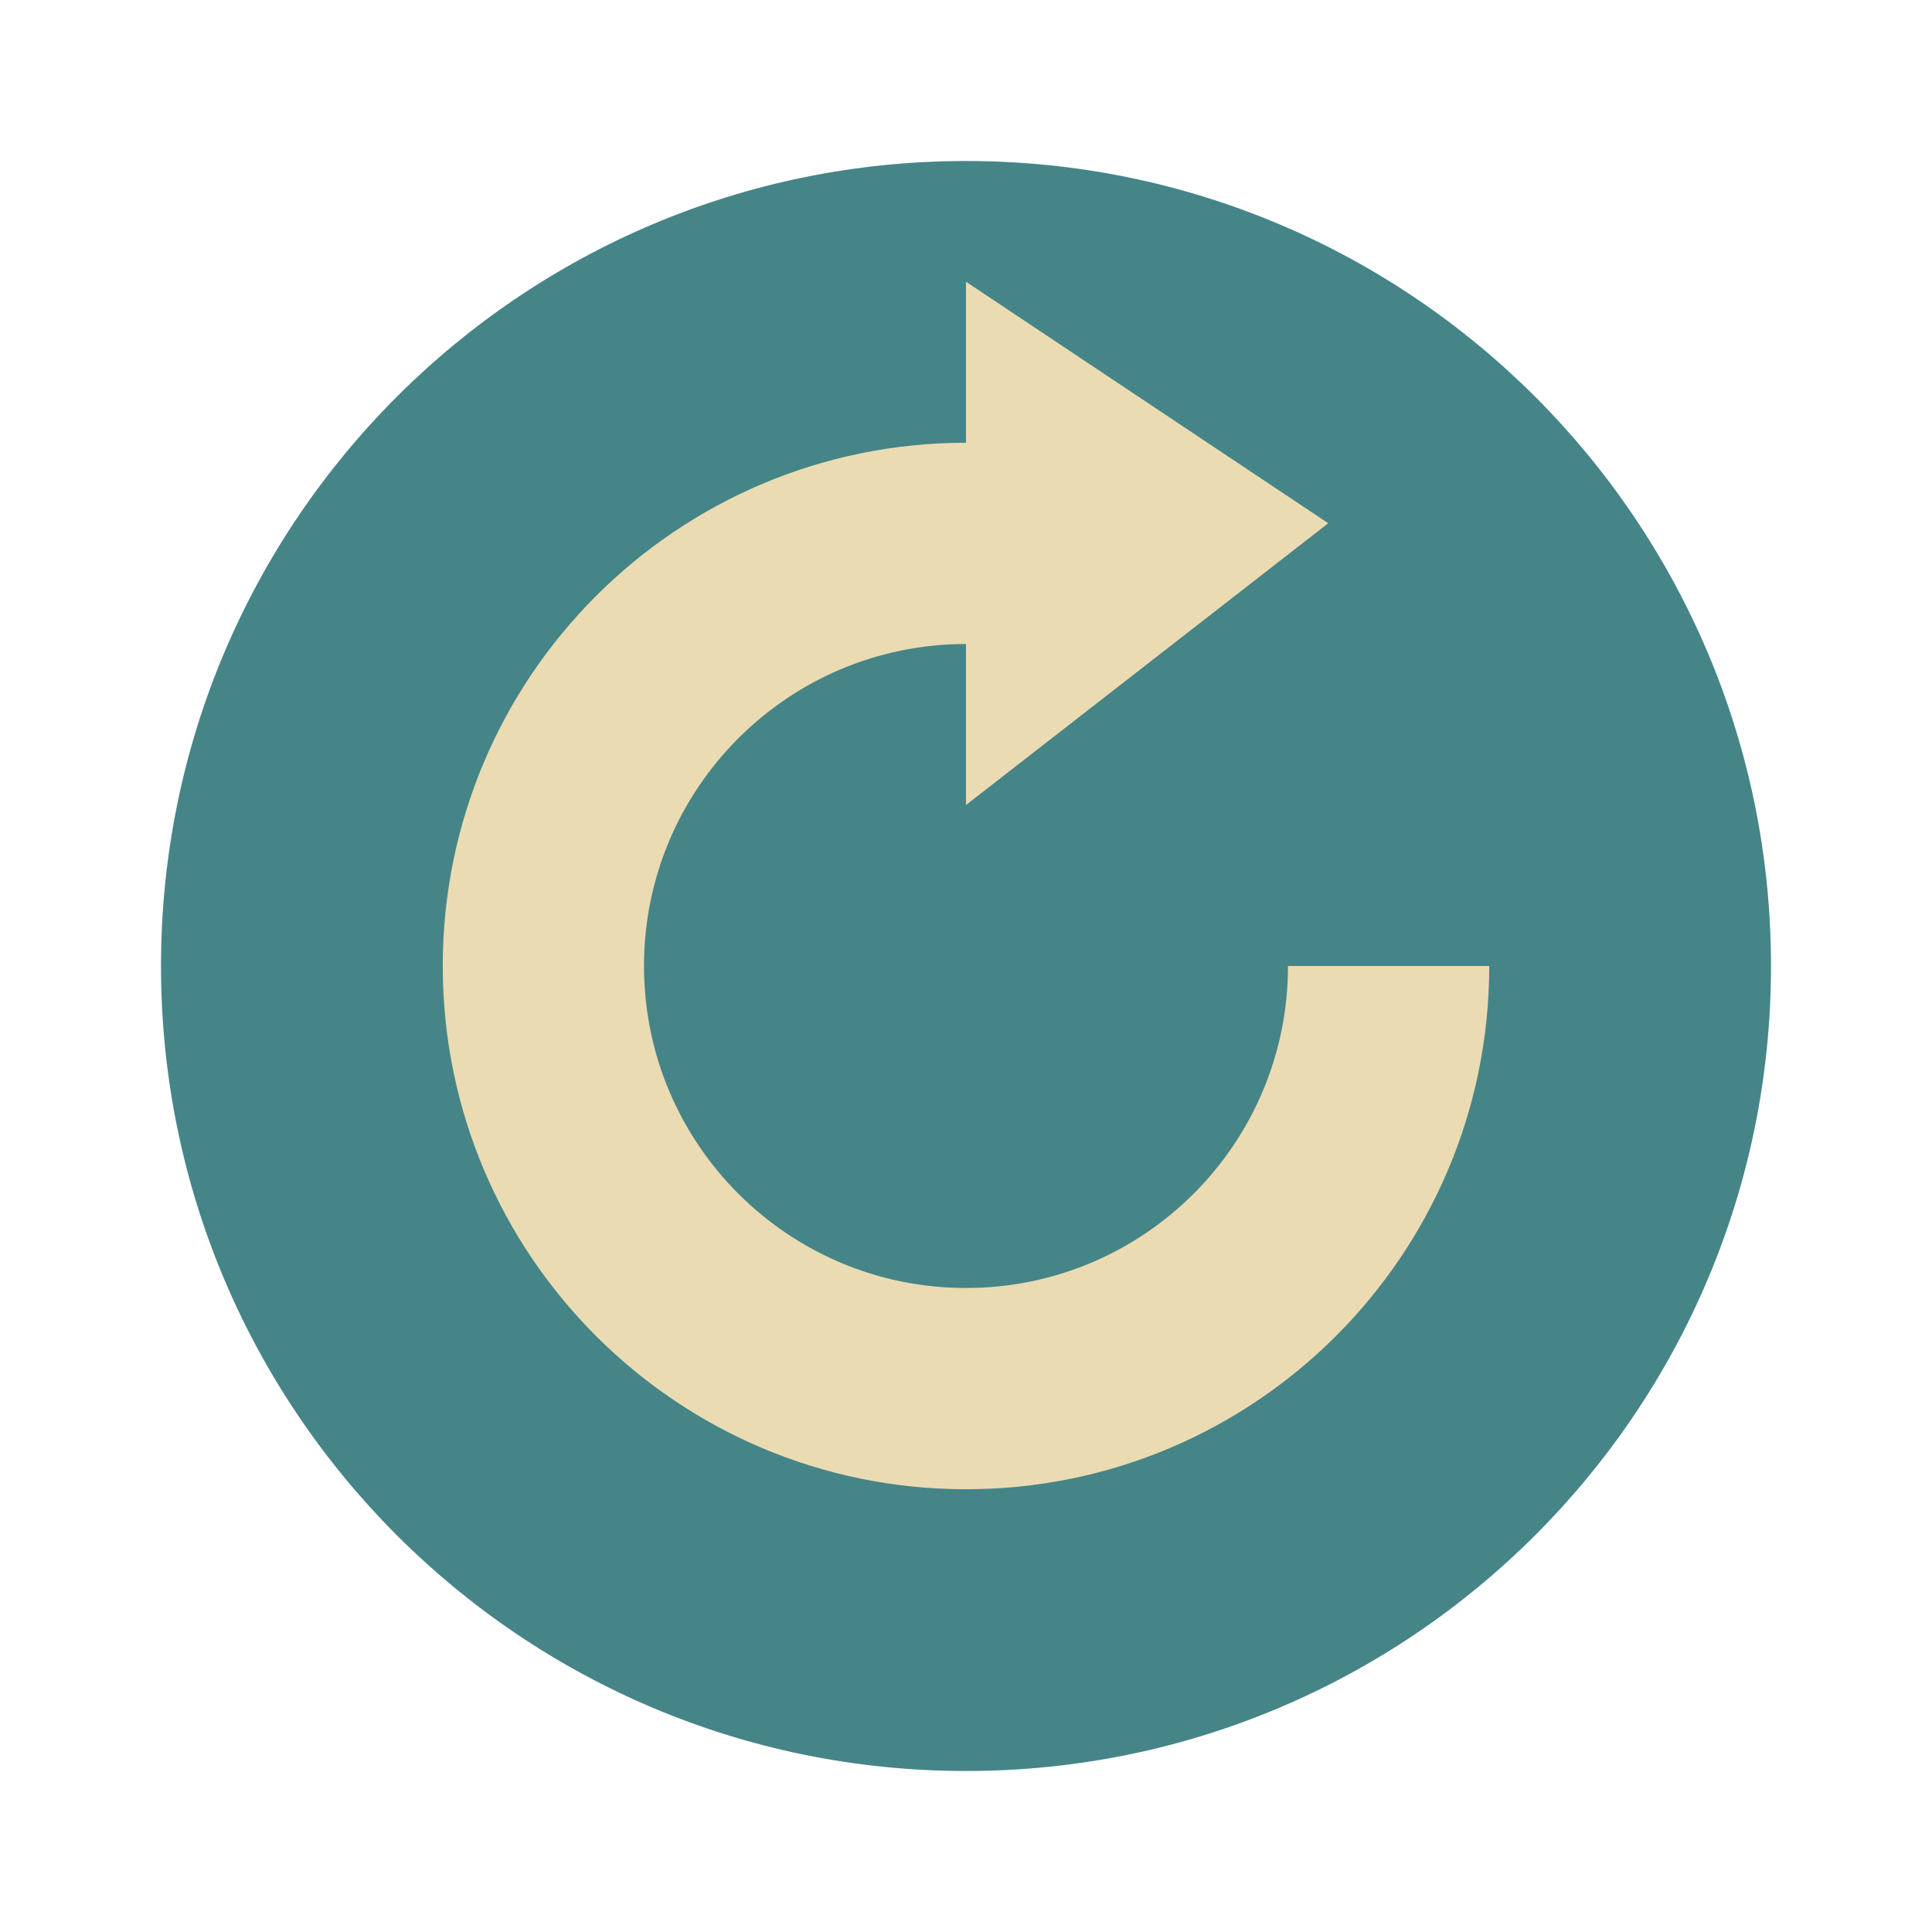
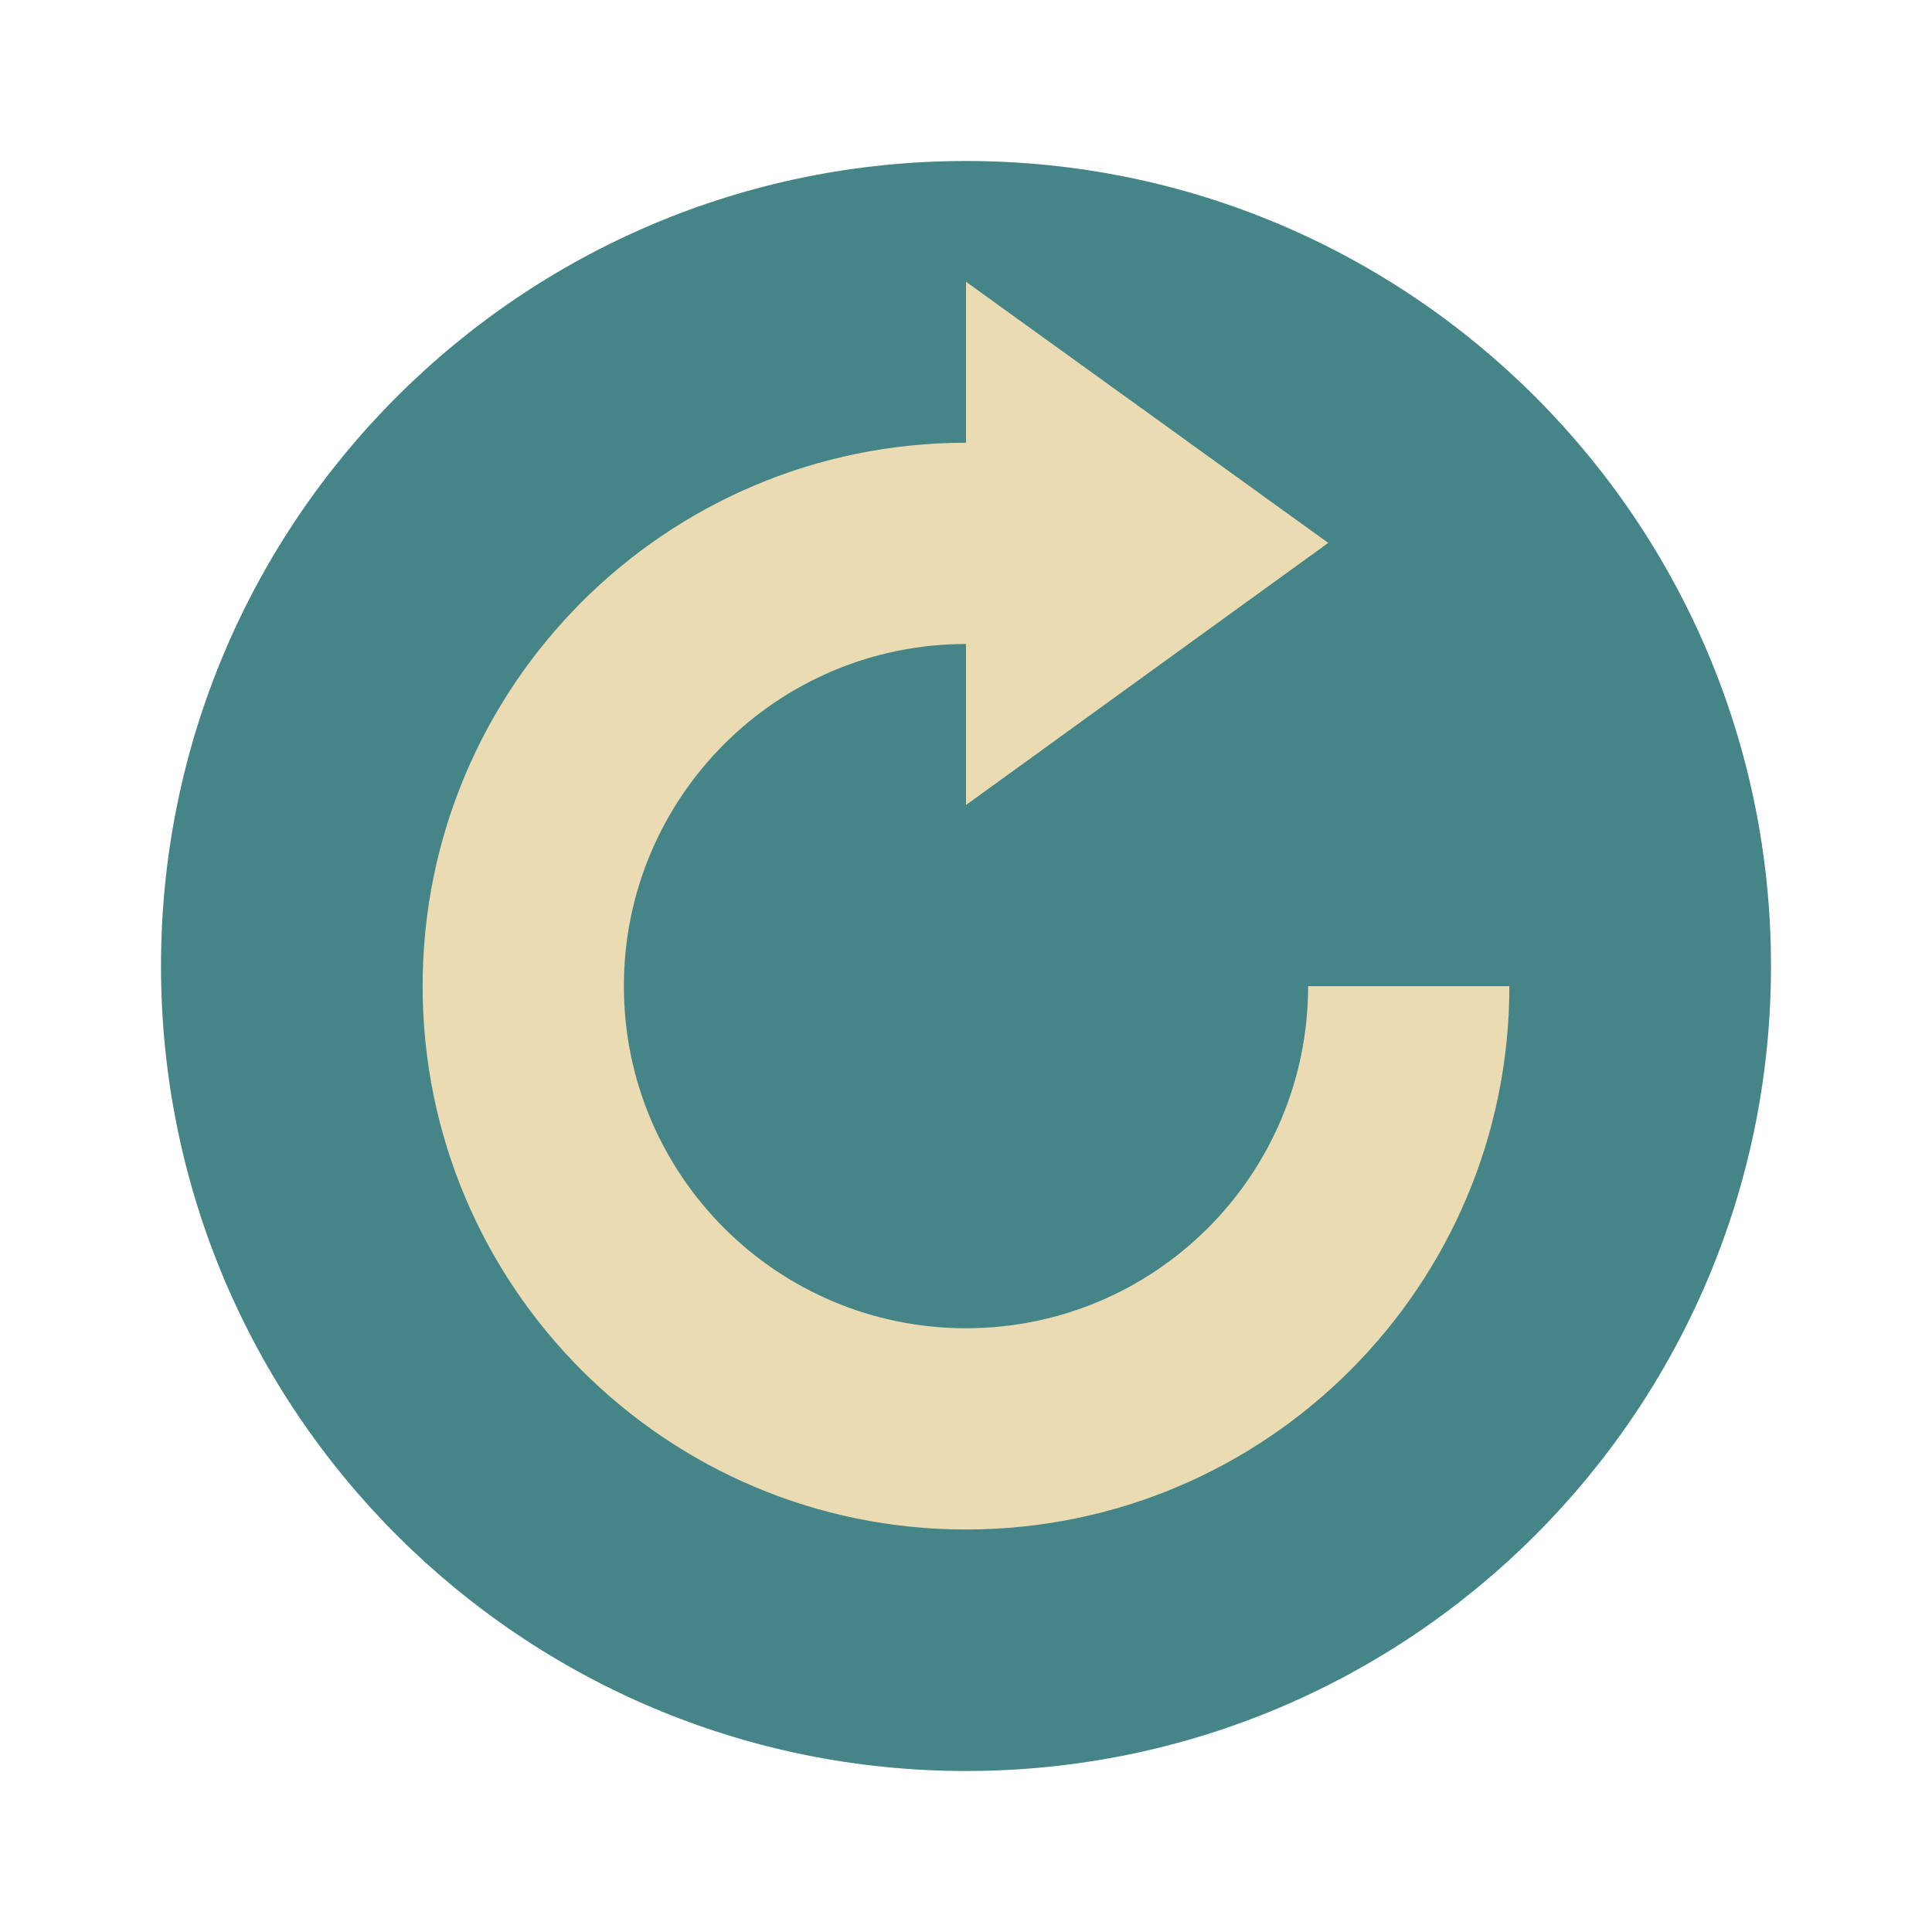
- <svg xmlns="http://www.w3.org/2000/svg" width="48" height="48" version="1.1" viewBox="0 0 48 48">
-   <circle style="fill:#458588" cx="24" cy="24" r="20" />
-   <path style="fill:#ebdbb2" d="M 24,11 A 13,13 0 0 0 11,24 13,13 0 0 0 24,37 13,13 0 0 0 37,24 H 32 A 8,8 0 0 1 24,32 8,8 0 0 1 16,24 8,8 0 0 1 24,16 Z M 24,7 33,13 24,20 Z" />
+ <svg xmlns="http://www.w3.org/2000/svg" width="48" height="48" version="1.1">
+   <circle x="12" cx="24" cy="24" r="20" fill="#458588" />
+   <path d="m24 7v4a13.5 13.5 0 0 0-13.5 13.5 13.5 13.5 0 0 0 13.5 13.5 13.5 13.5 0 0 0 13.5-13.5h-5a8.5 8.5 0 0 1-8.5 8.5 8.5 8.5 0 0 1-8.5-8.5 8.5 8.5 0 0 1 8.5-8.5v4l9-6.512-9-6.488z" fill="#ebdbb2" />
</svg>
